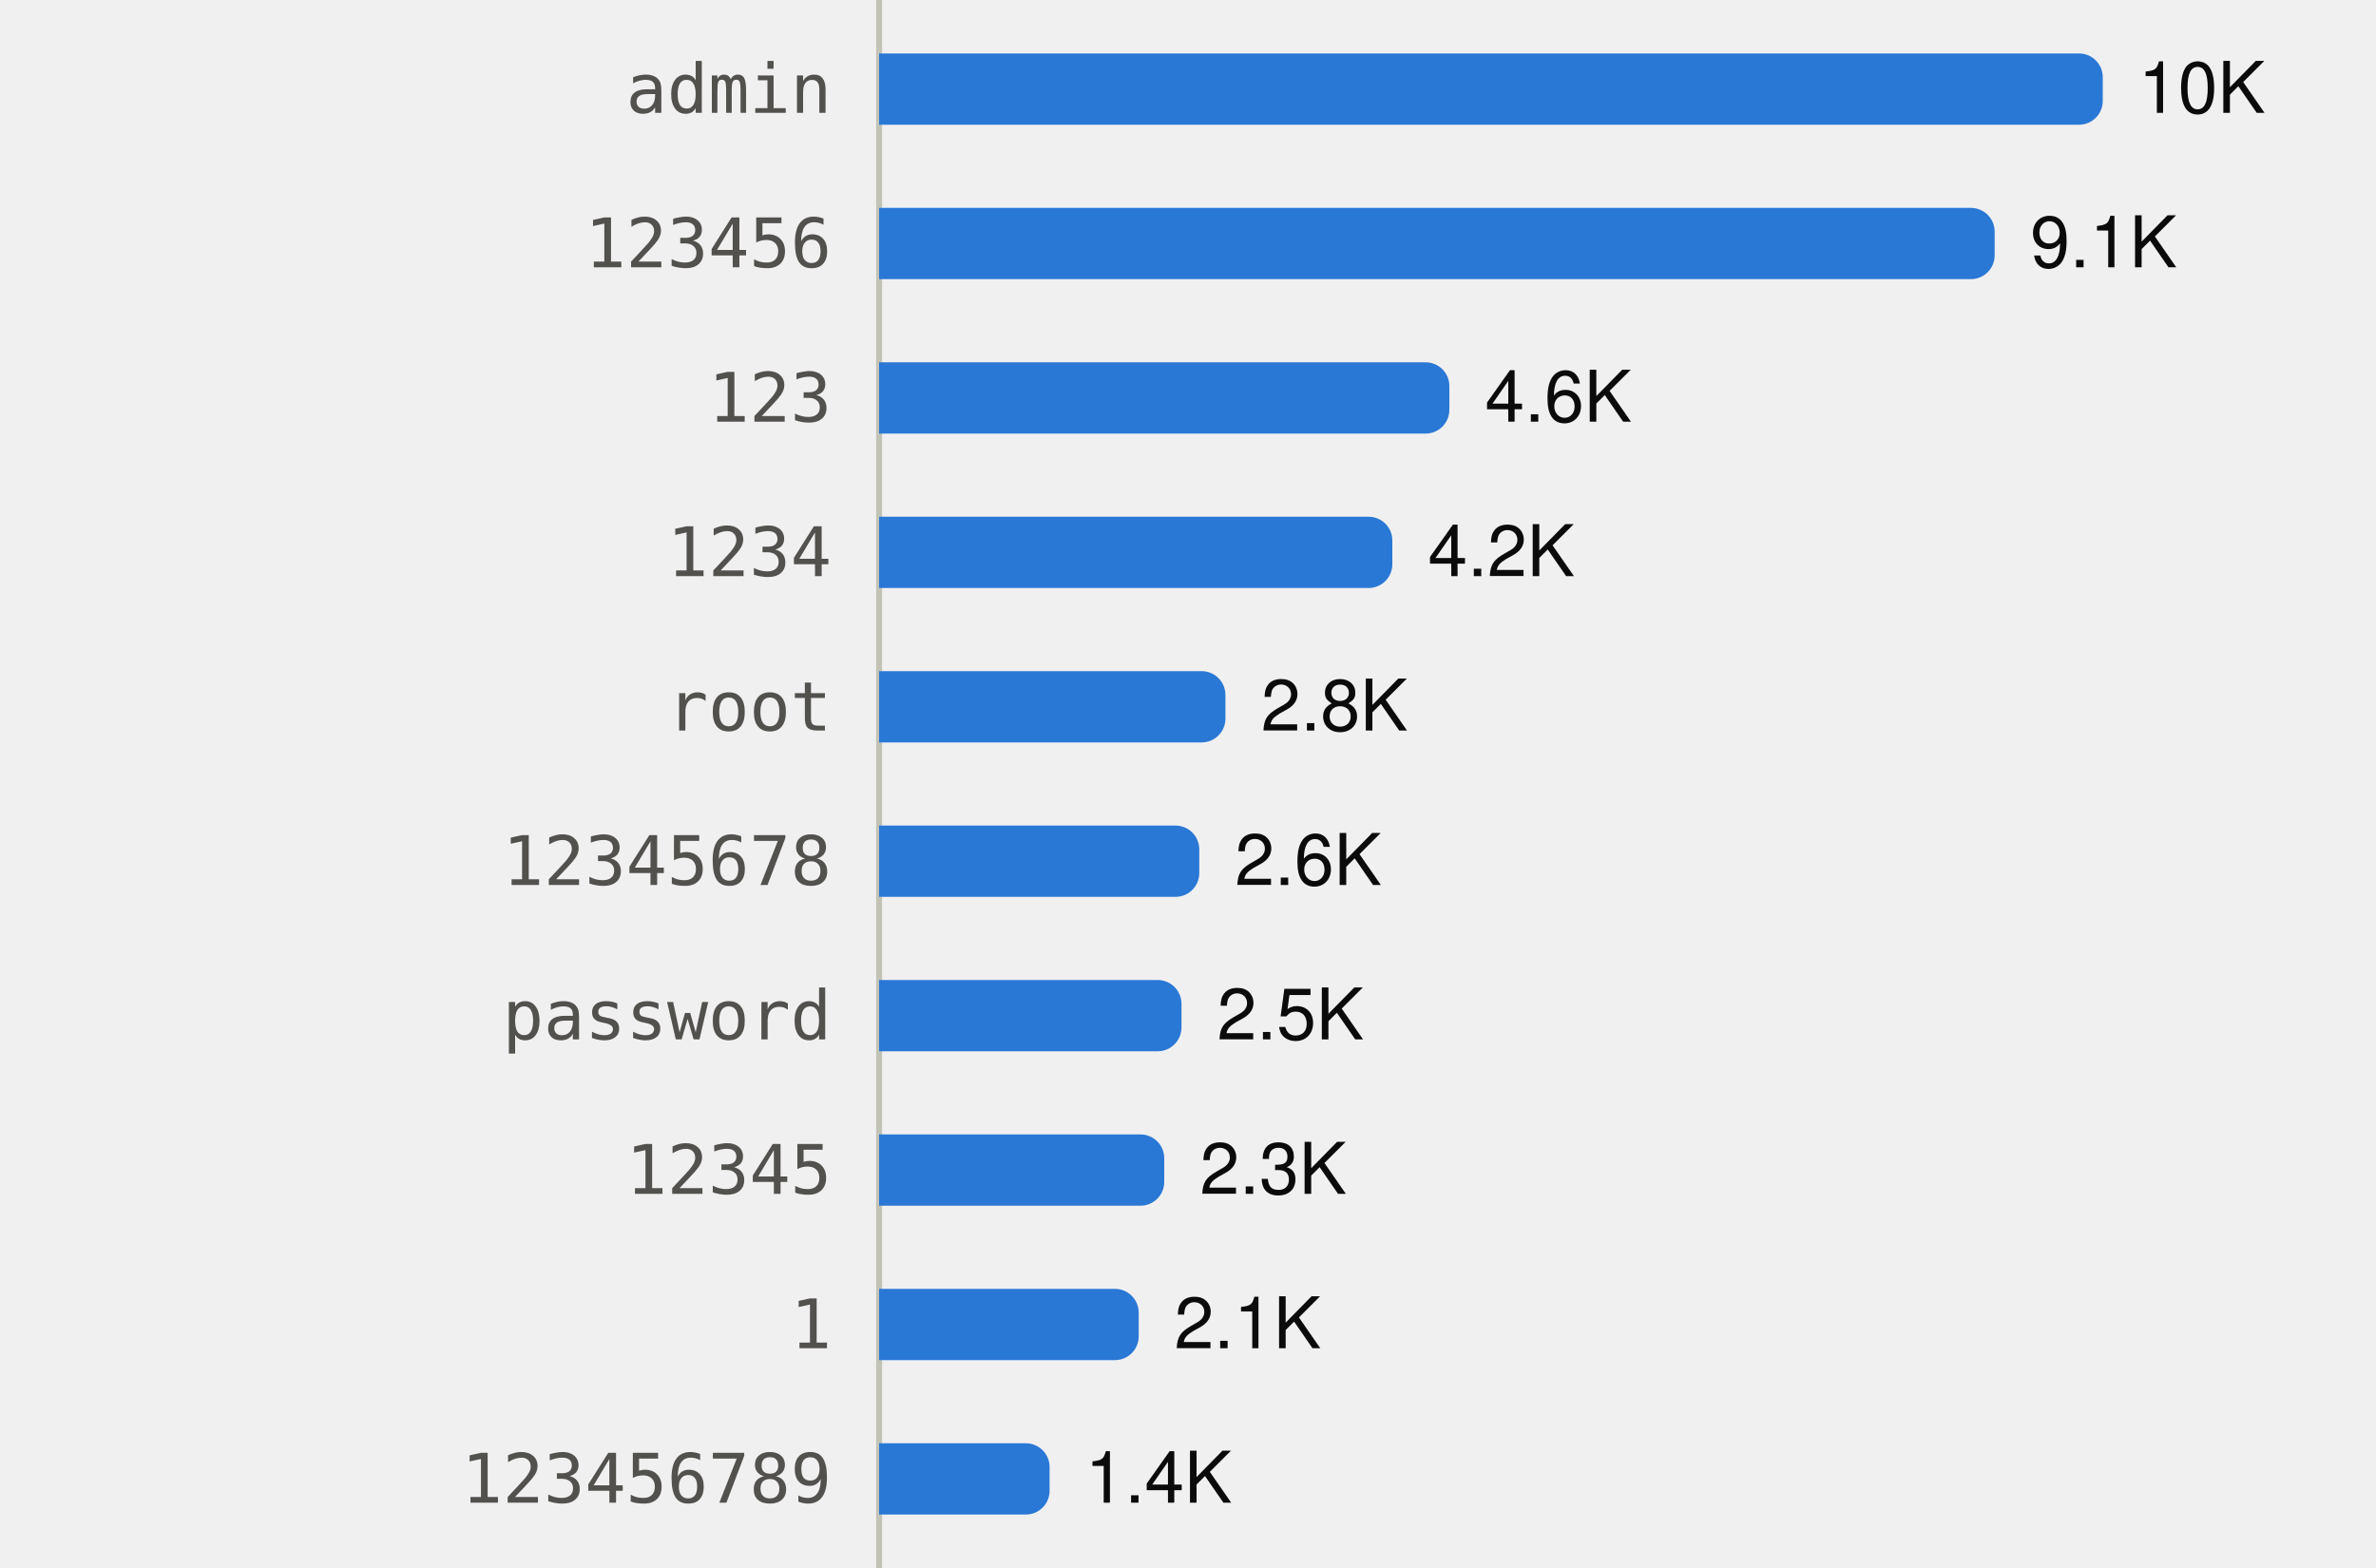
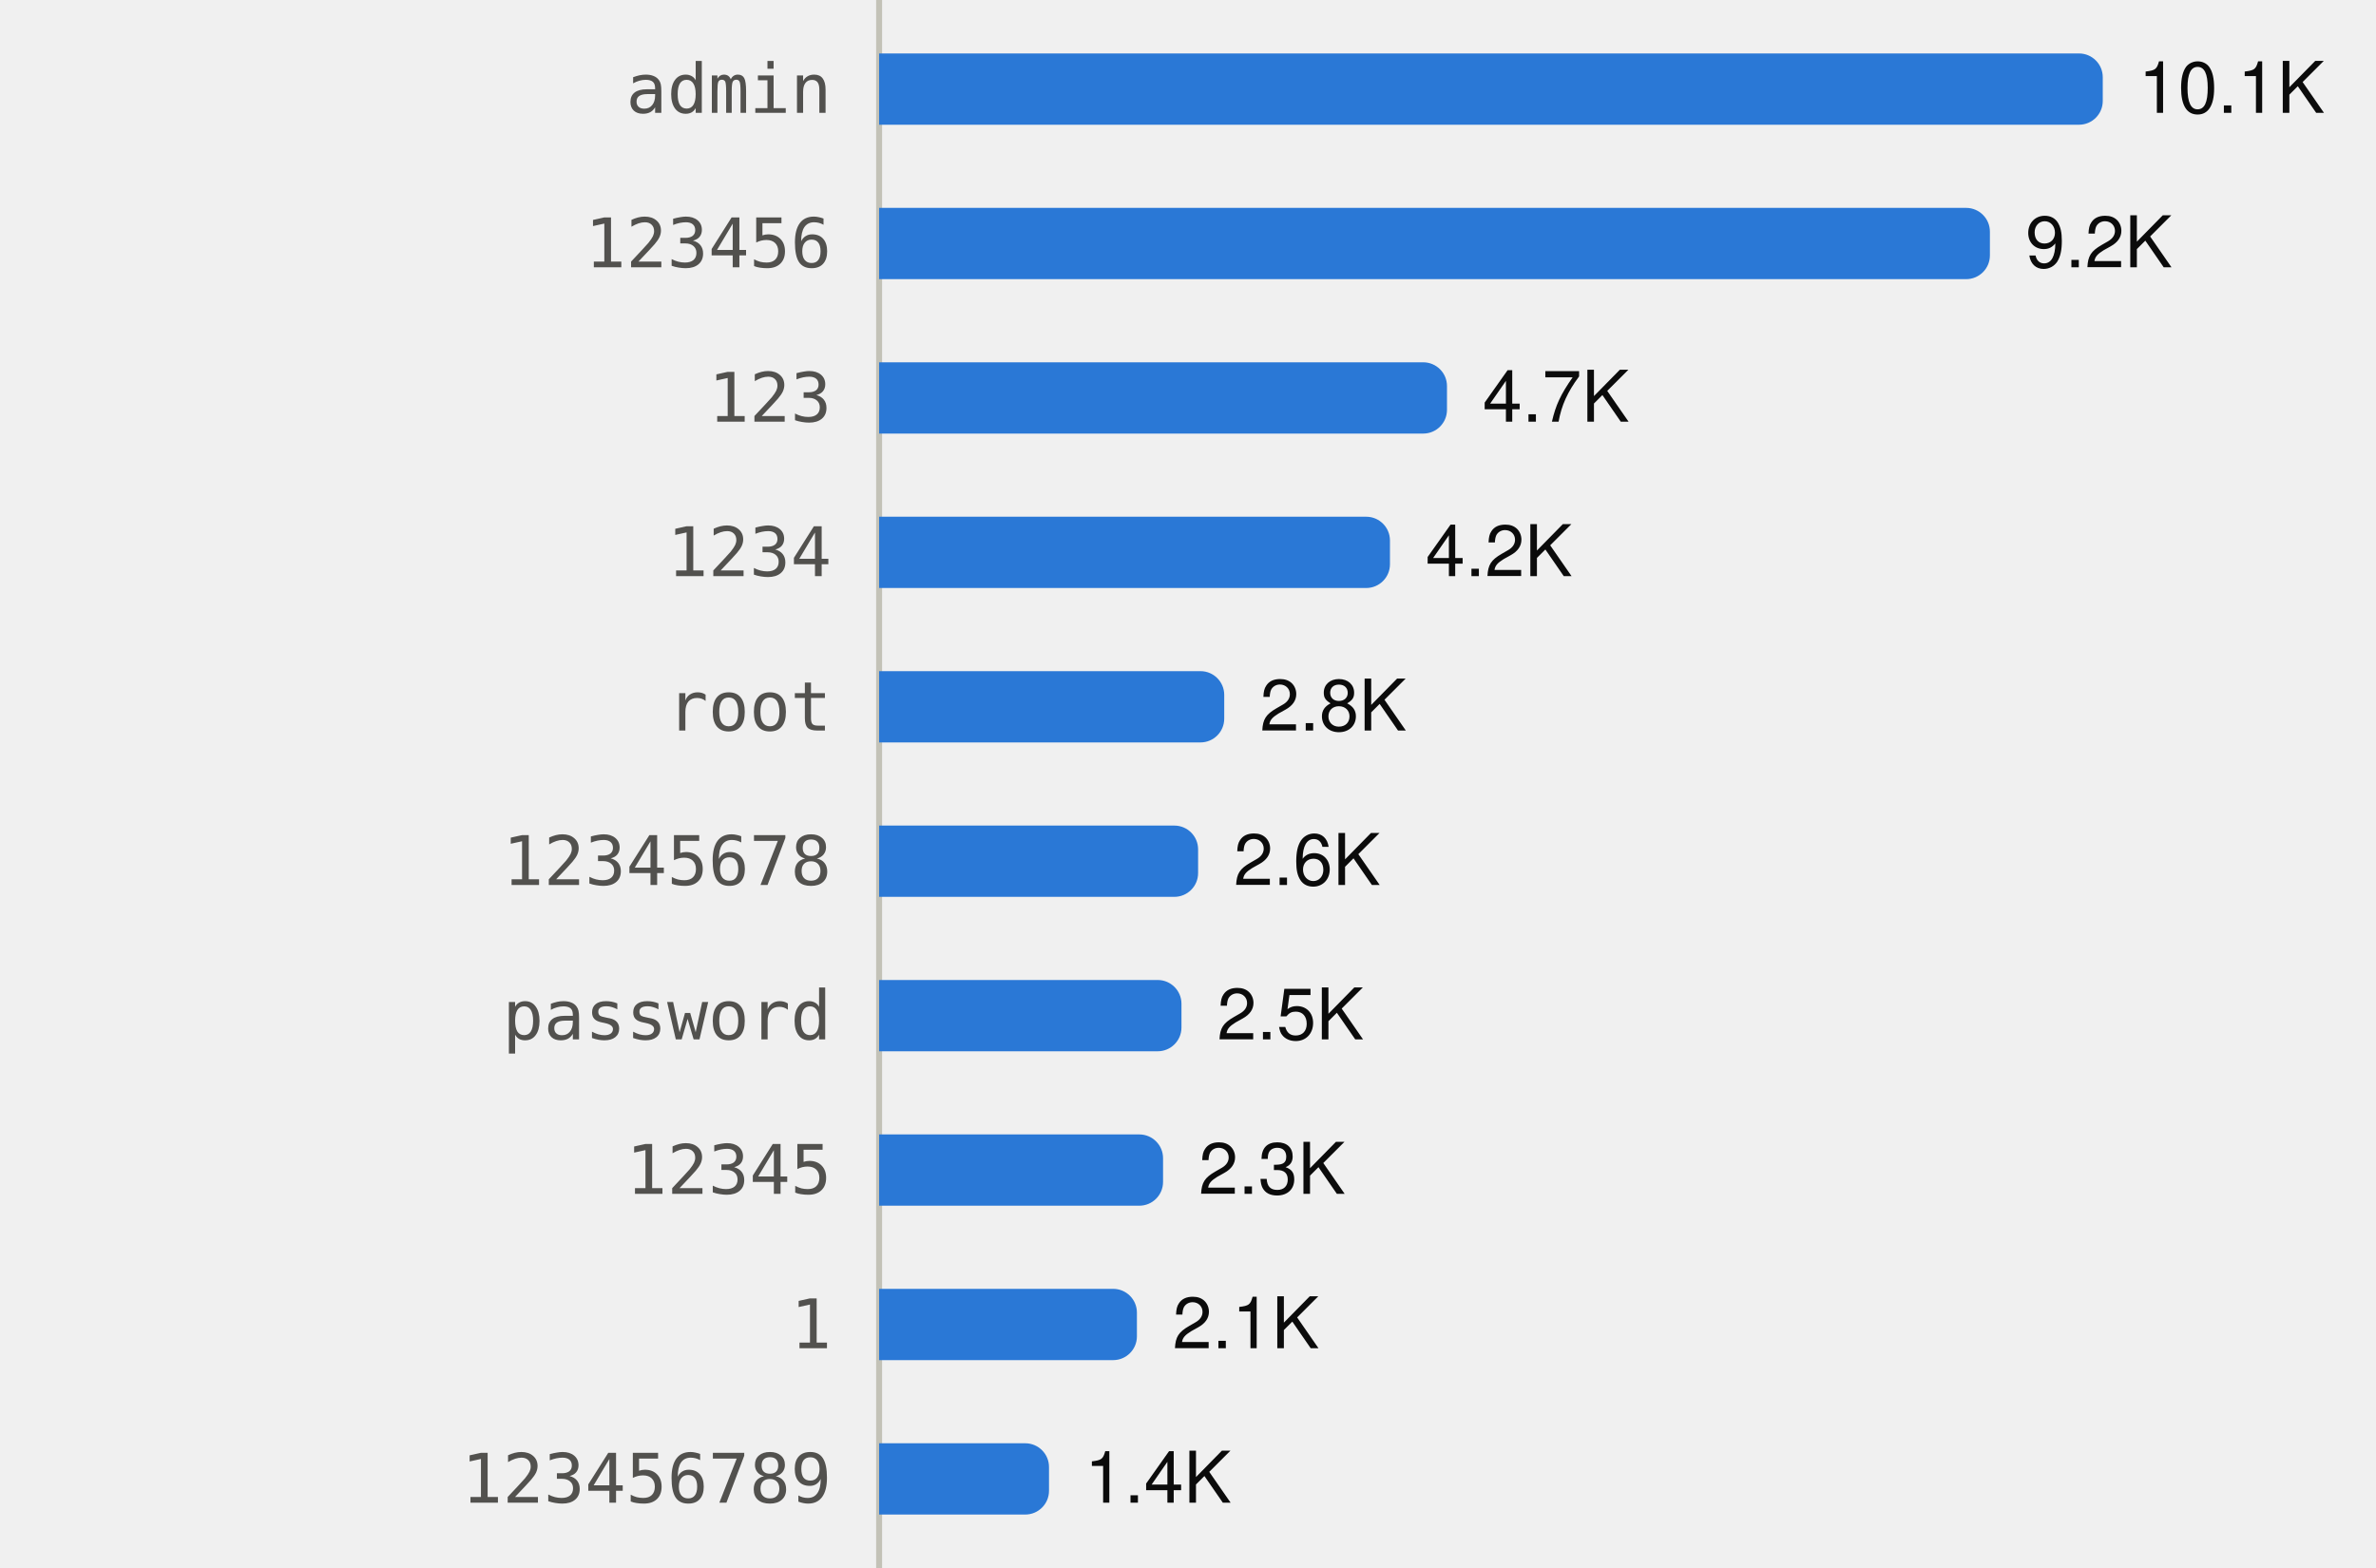
<svg xmlns="http://www.w3.org/2000/svg" viewBox="0 0 400 264" width="400" height="264" role="img">
  <style>
text{font-family:system-ui,-apple-system,"Segoe UI",Helvetica,Arial,sans-serif;font-size:12px}
.mono{font-family:ui-monospace,SFMono-Regular,Menlo,Consolas,monospace;font-size:11.5px}
.ink{fill:#0b0b0b}.ink2{fill:#52514e}.muted{fill:#898781}
.grid{stroke:#e1e0d9}.axis{stroke:#c3c2b7}
.mark{fill:#2a78d6}.line{stroke:#2a78d6;fill:none}.area{fill:#2a78d6;fill-opacity:.1}
.ring{stroke:#ffffff}
@media (prefers-color-scheme:dark){
.ink{fill:#f0efec}.ink2{fill:#c3c2b7}.grid{stroke:#2c2c2a}.axis{stroke:#383835}
.mark{fill:#3987e5}.line{stroke:#3987e5}.area{fill:#3987e5}.ring{stroke:#0d1117}}
</style>
  <line class="axis" x1="148" x2="148" y1="0" y2="264" />
  <text class="ink2 mono" x="140" y="19.0" text-anchor="end">admin</text>
  <path class="mark" d="M148.0,9.0H350.0A4,4 0 0 1 354.0,13.0V17.0A4,4 0 0 1 350.0,21.0H148.0Z" />
-   <text class="ink" x="360.0" y="19.0">10K</text>
+   <text class="ink" x="360.0" y="19.0">10.1K</text>
  <text class="ink2 mono" x="140" y="45.0" text-anchor="end">123456</text>
-   <path class="mark" d="M148.0,35.0H331.8A4,4 0 0 1 335.8,39.0V43.0A4,4 0 0 1 331.8,47.0H148.0Z" />
-   <text class="ink" x="341.8" y="45.0">9.1K</text>
+   <path class="mark" d="M148.0,35.0H331.0A4,4 0 0 1 335.0,39.0V43.0A4,4 0 0 1 331.0,47.0H148.0Z" />
+   <text class="ink" x="341.0" y="45.0">9.2K</text>
  <text class="ink2 mono" x="140" y="71.0" text-anchor="end">123</text>
-   <path class="mark" d="M148.0,61.0H240.0A4,4 0 0 1 244.0,65.0V69.0A4,4 0 0 1 240.0,73.0H148.0Z" />
-   <text class="ink" x="250.0" y="71.0">4.6K</text>
+   <path class="mark" d="M148.0,61.0H239.6A4,4 0 0 1 243.6,65.0V69.0A4,4 0 0 1 239.6,73.0H148.0Z" />
+   <text class="ink" x="249.6" y="71.0">4.7K</text>
  <text class="ink2 mono" x="140" y="97.0" text-anchor="end">1234</text>
-   <path class="mark" d="M148.0,87.0H230.4A4,4 0 0 1 234.4,91.0V95.0A4,4 0 0 1 230.4,99.0H148.0Z" />
-   <text class="ink" x="240.4" y="97.0">4.2K</text>
+   <path class="mark" d="M148.0,87.0H230.0A4,4 0 0 1 234.0,91.0V95.0A4,4 0 0 1 230.0,99.0H148.0Z" />
+   <text class="ink" x="240.0" y="97.0">4.2K</text>
  <text class="ink2 mono" x="140" y="123.0" text-anchor="end">root</text>
-   <path class="mark" d="M148.0,113.0H202.3A4,4 0 0 1 206.3,117.0V121.0A4,4 0 0 1 202.3,125.0H148.0Z" />
-   <text class="ink" x="212.3" y="123.0">2.8K</text>
+   <path class="mark" d="M148.0,113.0H202.1A4,4 0 0 1 206.1,117.0V121.0A4,4 0 0 1 202.1,125.0H148.0Z" />
+   <text class="ink" x="212.1" y="123.0">2.8K</text>
  <text class="ink2 mono" x="140" y="149.0" text-anchor="end">12345678</text>
-   <path class="mark" d="M148.0,139.0H197.9A4,4 0 0 1 201.9,143.0V147.0A4,4 0 0 1 197.9,151.0H148.0Z" />
-   <text class="ink" x="207.9" y="149.0">2.6K</text>
+   <path class="mark" d="M148.0,139.0H197.7A4,4 0 0 1 201.7,143.0V147.0A4,4 0 0 1 197.7,151.0H148.0Z" />
+   <text class="ink" x="207.7" y="149.0">2.6K</text>
  <text class="ink2 mono" x="140" y="175.0" text-anchor="end">password</text>
  <path class="mark" d="M148.0,165.0H194.9A4,4 0 0 1 198.9,169.0V173.0A4,4 0 0 1 194.9,177.0H148.0Z" />
  <text class="ink" x="204.9" y="175.0">2.5K</text>
  <text class="ink2 mono" x="140" y="201.0" text-anchor="end">12345</text>
-   <path class="mark" d="M148.0,191.0H192.0A4,4 0 0 1 196.0,195.0V199.0A4,4 0 0 1 192.0,203.0H148.0Z" />
-   <text class="ink" x="202.0" y="201.0">2.3K</text>
+   <path class="mark" d="M148.0,191.0H191.8A4,4 0 0 1 195.8,195.0V199.0A4,4 0 0 1 191.8,203.0H148.0Z" />
+   <text class="ink" x="201.8" y="201.0">2.3K</text>
  <text class="ink2 mono" x="140" y="227.0" text-anchor="end">1</text>
-   <path class="mark" d="M148.0,217.0H187.7A4,4 0 0 1 191.7,221.0V225.0A4,4 0 0 1 187.7,229.0H148.0Z" />
-   <text class="ink" x="197.7" y="227.0">2.1K</text>
+   <path class="mark" d="M148.0,217.0H187.4A4,4 0 0 1 191.4,221.0V225.0A4,4 0 0 1 187.4,229.0H148.0Z" />
+   <text class="ink" x="197.4" y="227.0">2.1K</text>
  <text class="ink2 mono" x="140" y="253.0" text-anchor="end">123456789</text>
-   <path class="mark" d="M148.0,243.0H172.7A4,4 0 0 1 176.7,247.0V251.0A4,4 0 0 1 172.7,255.0H148.0Z" />
-   <text class="ink" x="182.7" y="253.0">1.4K</text>
+   <path class="mark" d="M148.0,243.0H172.6A4,4 0 0 1 176.6,247.0V251.0A4,4 0 0 1 172.6,255.0H148.0Z" />
+   <text class="ink" x="182.6" y="253.0">1.4K</text>
</svg>
